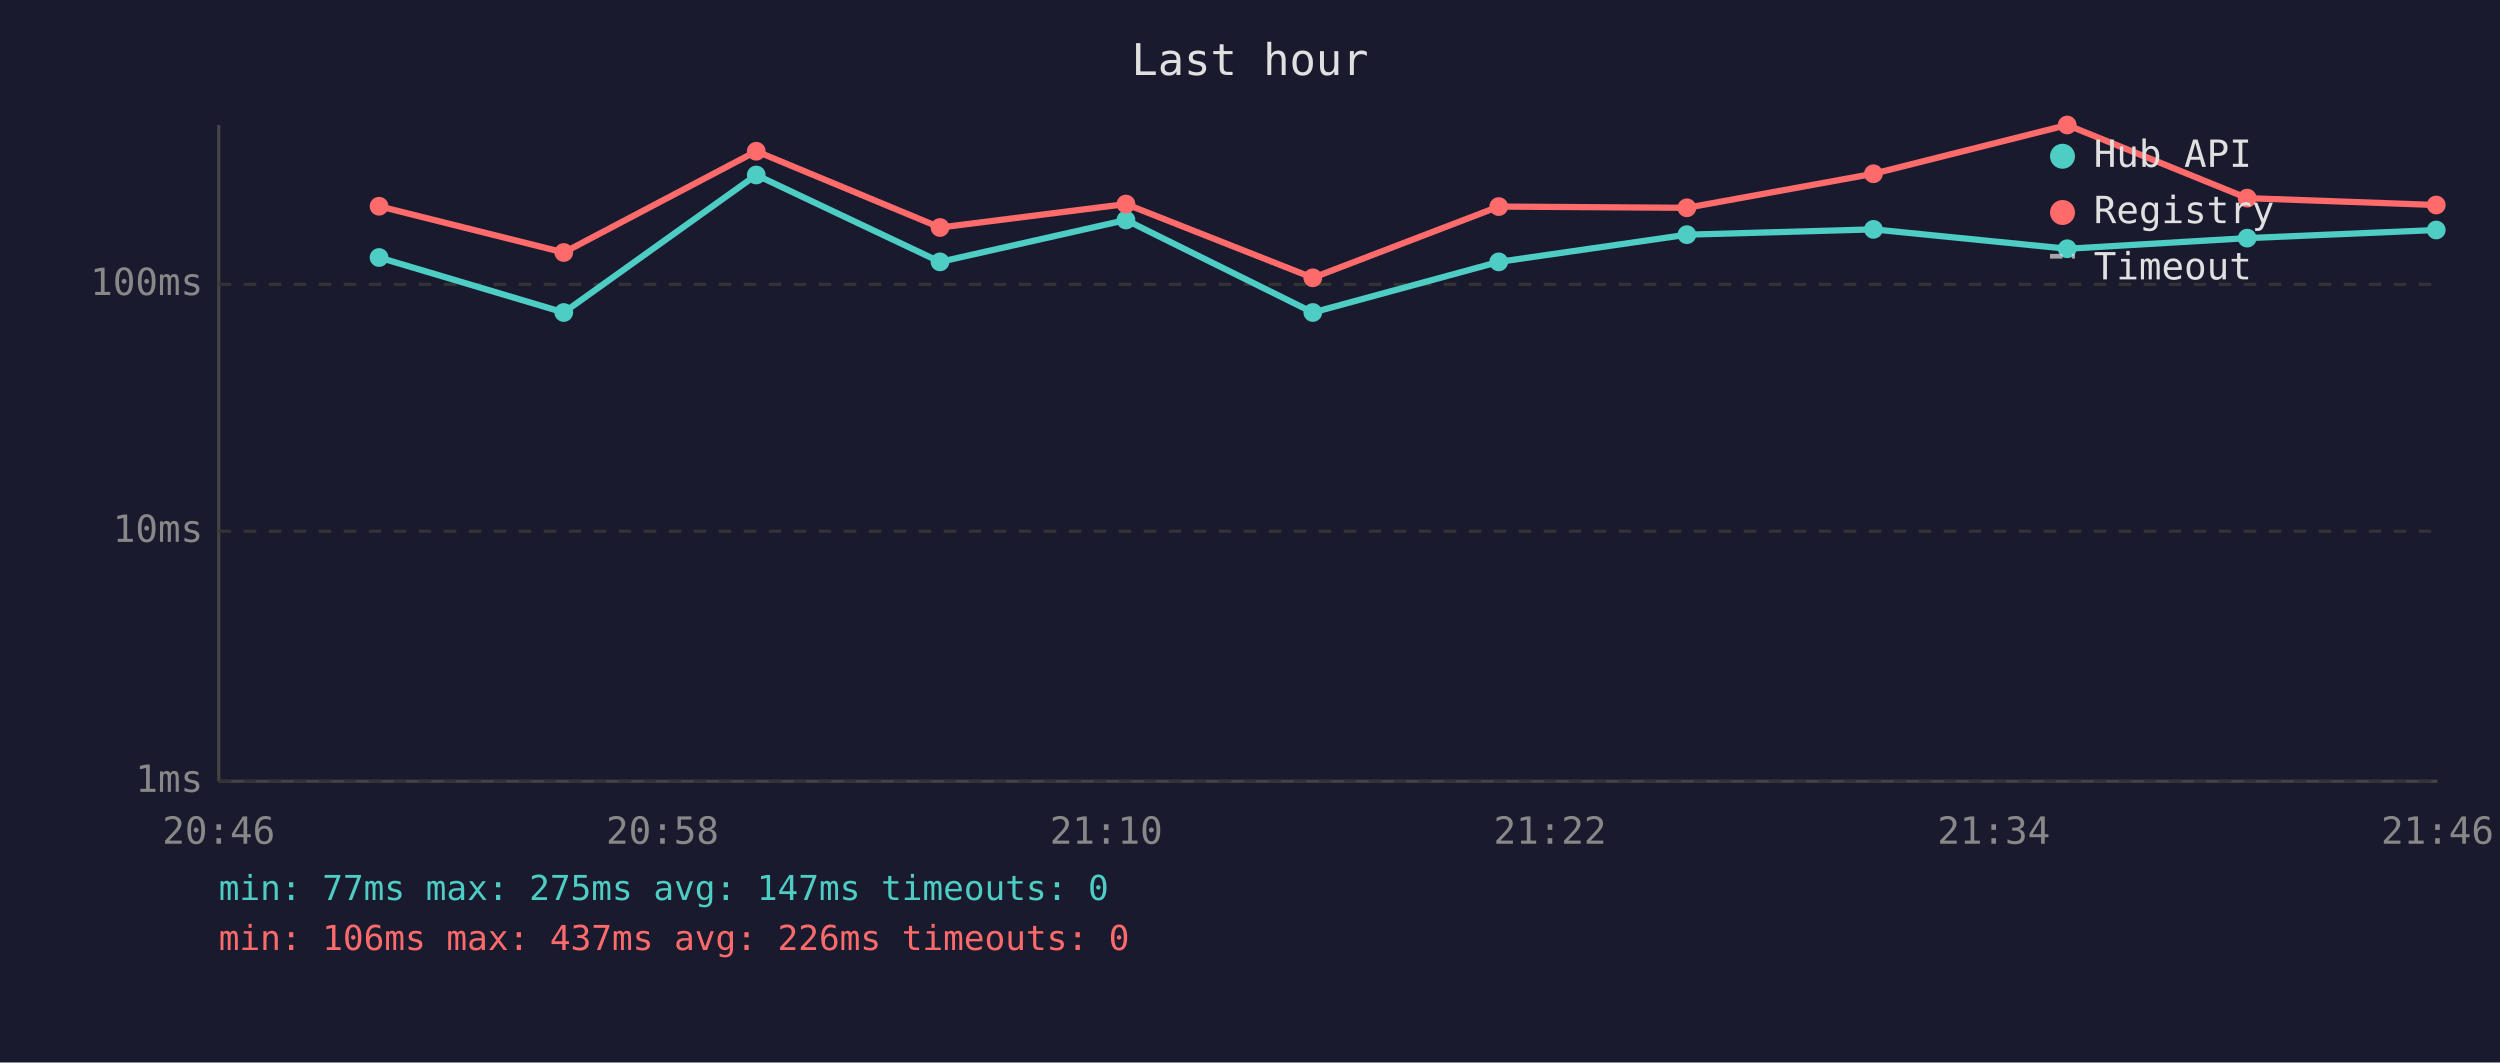
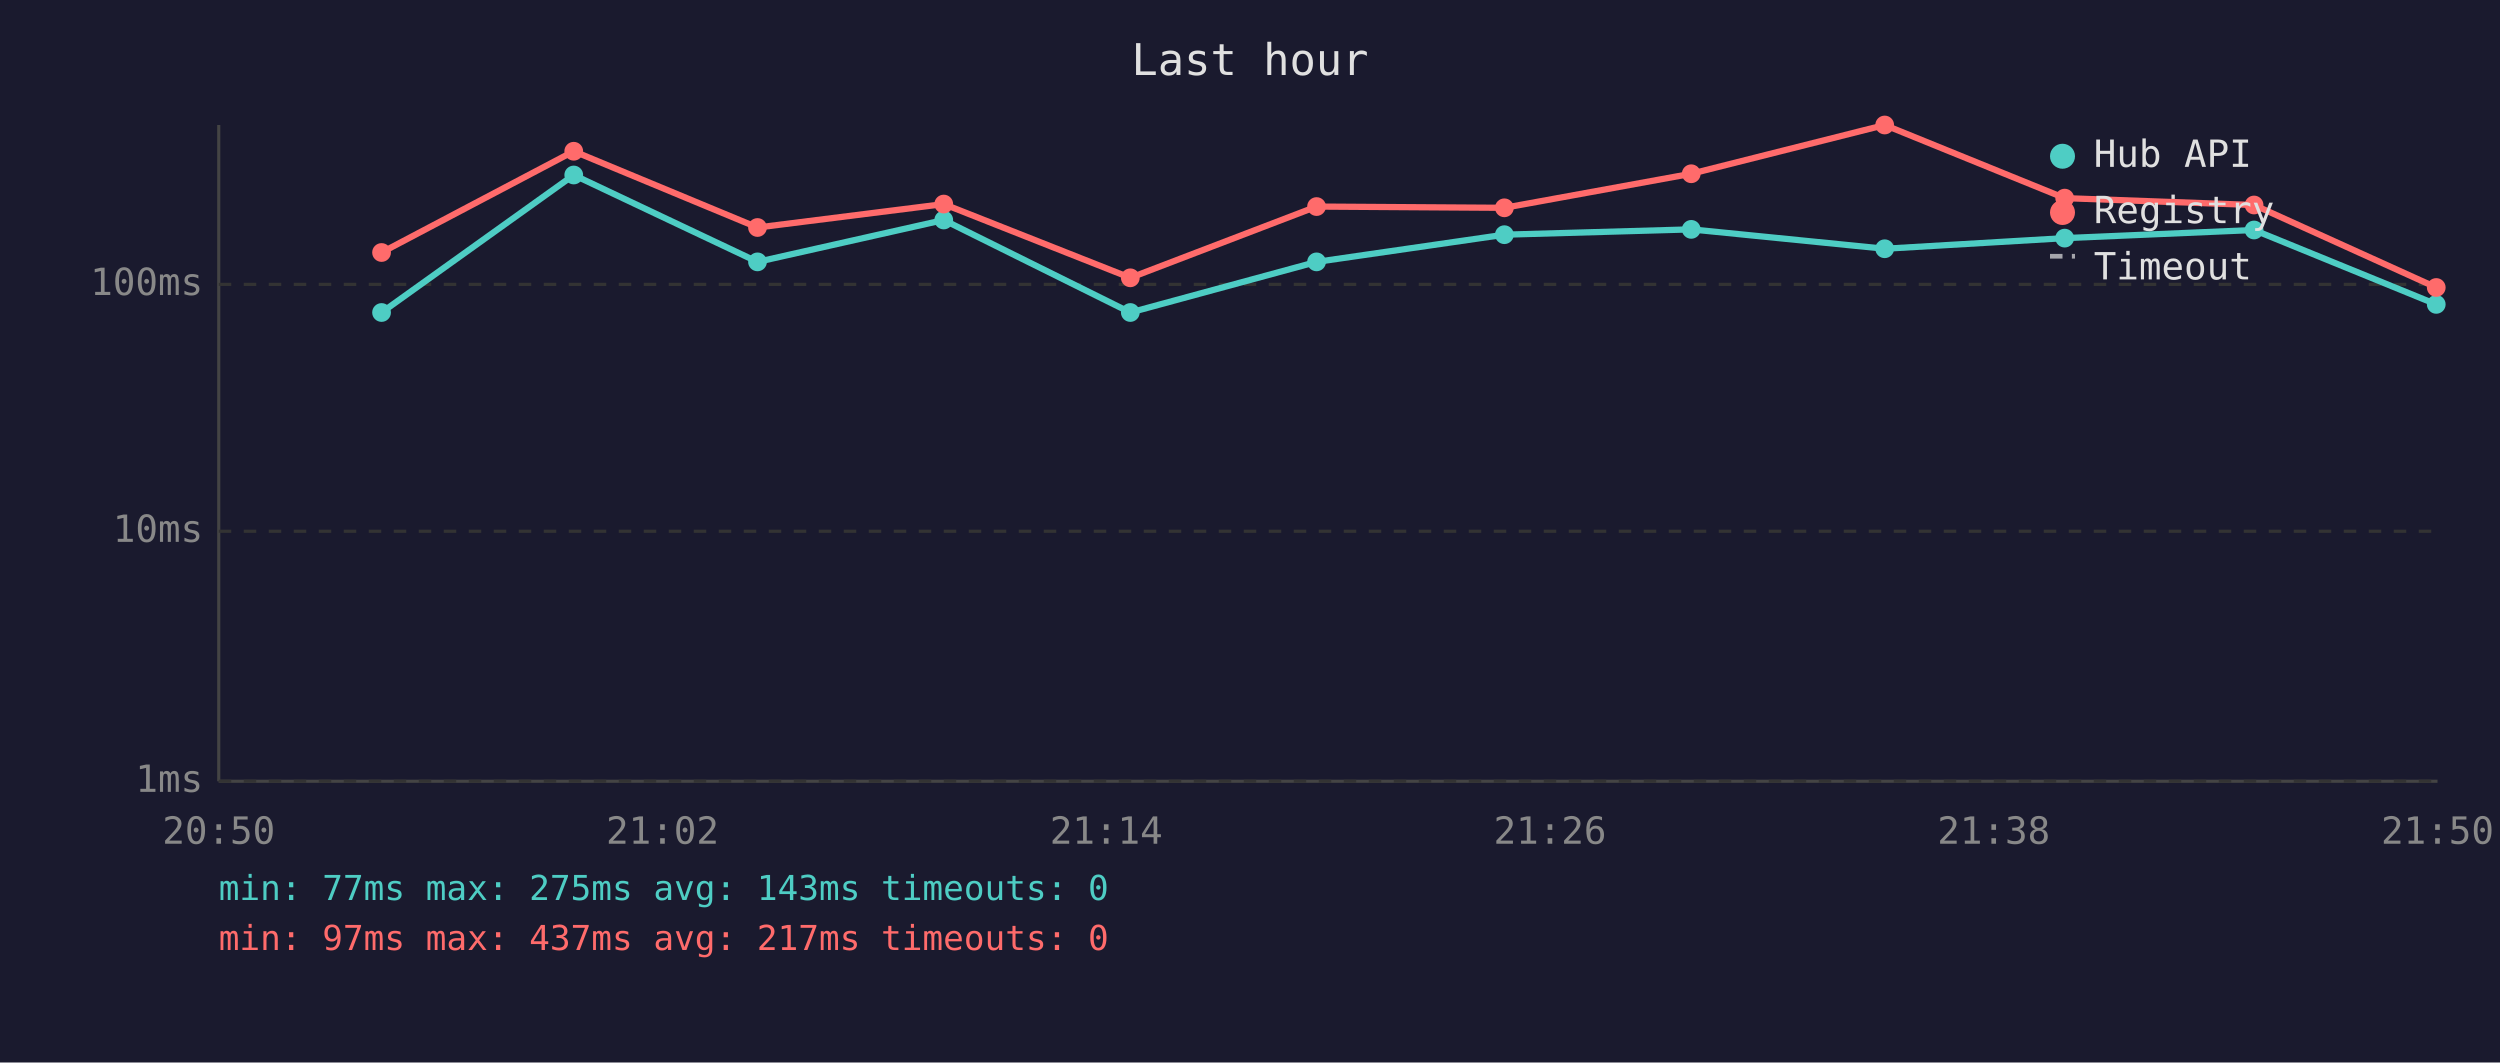
<svg xmlns="http://www.w3.org/2000/svg" viewBox="0 0 800 340" font-family="monospace" font-size="12">
  <rect width="800" height="340" fill="#1a1a2e" />
  <text x="400" y="24" fill="#e0e0e0" font-size="14" text-anchor="middle">Last hour</text>
  <line x1="70" y1="40" x2="70" y2="250" stroke="#444" stroke-width="1" />
  <line x1="70" y1="250" x2="780" y2="250" stroke="#444" stroke-width="1" />
  <line x1="70" y1="250" x2="780" y2="250" stroke="#333" stroke-width="1" stroke-dasharray="4" />
  <text x="65" y="250" fill="#888" text-anchor="end" dominant-baseline="middle">1ms</text>
  <line x1="70" y1="170" x2="780" y2="170" stroke="#333" stroke-width="1" stroke-dasharray="4" />
  <text x="65" y="170" fill="#888" text-anchor="end" dominant-baseline="middle">10ms</text>
  <line x1="70" y1="91" x2="780" y2="91" stroke="#333" stroke-width="1" stroke-dasharray="4" />
  <text x="65" y="91" fill="#888" text-anchor="end" dominant-baseline="middle">100ms</text>
-   <text x="70" y="270" fill="#888" text-anchor="middle">20:46</text>
-   <text x="212" y="270" fill="#888" text-anchor="middle">20:58</text>
-   <text x="354" y="270" fill="#888" text-anchor="middle">21:10</text>
-   <text x="496" y="270" fill="#888" text-anchor="middle">21:22</text>
-   <text x="638" y="270" fill="#888" text-anchor="middle">21:34</text>
-   <text x="780" y="270" fill="#888" text-anchor="middle">21:46</text>
-   <polyline points="121.3,82.4 180.4,100.0 242.0,56.0 300.8,83.8 360.3,70.4 420.1,100.0 479.6,83.8 539.8,75.1 599.5,73.4 661.5,79.6 719.1,76.2 779.6,73.6" fill="none" stroke="#4ecdc4" stroke-width="2" opacity="1" />
-   <circle cx="121.3" cy="82.4" r="3" fill="#4ecdc4" />
-   <circle cx="180.4" cy="100.0" r="3" fill="#4ecdc4" />
-   <circle cx="242.0" cy="56.0" r="3" fill="#4ecdc4" />
-   <circle cx="300.8" cy="83.8" r="3" fill="#4ecdc4" />
-   <circle cx="360.3" cy="70.4" r="3" fill="#4ecdc4" />
-   <circle cx="420.1" cy="100.0" r="3" fill="#4ecdc4" />
-   <circle cx="479.6" cy="83.8" r="3" fill="#4ecdc4" />
-   <circle cx="539.8" cy="75.1" r="3" fill="#4ecdc4" />
-   <circle cx="599.5" cy="73.4" r="3" fill="#4ecdc4" />
-   <circle cx="661.5" cy="79.6" r="3" fill="#4ecdc4" />
-   <circle cx="719.1" cy="76.2" r="3" fill="#4ecdc4" />
-   <circle cx="779.6" cy="73.6" r="3" fill="#4ecdc4" />
-   <polyline points="121.3,66.0 180.4,80.8 242.0,48.4 300.8,72.8 360.3,65.3 420.1,88.9 479.6,66.1 539.8,66.5 599.5,55.6 661.5,40.0 719.1,63.4 779.6,65.6" fill="none" stroke="#ff6b6b" stroke-width="2" opacity="1" />
-   <circle cx="121.3" cy="66.0" r="3" fill="#ff6b6b" />
-   <circle cx="180.4" cy="80.8" r="3" fill="#ff6b6b" />
-   <circle cx="242.0" cy="48.4" r="3" fill="#ff6b6b" />
-   <circle cx="300.8" cy="72.8" r="3" fill="#ff6b6b" />
-   <circle cx="360.3" cy="65.3" r="3" fill="#ff6b6b" />
-   <circle cx="420.1" cy="88.9" r="3" fill="#ff6b6b" />
-   <circle cx="479.6" cy="66.1" r="3" fill="#ff6b6b" />
-   <circle cx="539.8" cy="66.5" r="3" fill="#ff6b6b" />
-   <circle cx="599.5" cy="55.6" r="3" fill="#ff6b6b" />
-   <circle cx="661.5" cy="40.0" r="3" fill="#ff6b6b" />
-   <circle cx="719.1" cy="63.4" r="3" fill="#ff6b6b" />
-   <circle cx="779.6" cy="65.6" r="3" fill="#ff6b6b" />
+   <text x="70" y="270" fill="#888" text-anchor="middle">20:50</text>
+   <text x="212" y="270" fill="#888" text-anchor="middle">21:02</text>
+   <text x="354" y="270" fill="#888" text-anchor="middle">21:14</text>
+   <text x="496" y="270" fill="#888" text-anchor="middle">21:26</text>
+   <text x="638" y="270" fill="#888" text-anchor="middle">21:38</text>
+   <text x="780" y="270" fill="#888" text-anchor="middle">21:50</text>
+   <polyline points="122.1,100.0 183.6,56.0 242.4,83.8 302.0,70.4 361.7,100.0 421.3,83.8 481.4,75.1 541.2,73.4 603.1,79.6 660.7,76.2 721.3,73.6 779.6,97.4" fill="none" stroke="#4ecdc4" stroke-width="2" opacity="1" />
+   <circle cx="122.1" cy="100.0" r="3" fill="#4ecdc4" />
+   <circle cx="183.6" cy="56.0" r="3" fill="#4ecdc4" />
+   <circle cx="242.4" cy="83.8" r="3" fill="#4ecdc4" />
+   <circle cx="302.0" cy="70.4" r="3" fill="#4ecdc4" />
+   <circle cx="361.7" cy="100.0" r="3" fill="#4ecdc4" />
+   <circle cx="421.3" cy="83.8" r="3" fill="#4ecdc4" />
+   <circle cx="481.4" cy="75.1" r="3" fill="#4ecdc4" />
+   <circle cx="541.2" cy="73.4" r="3" fill="#4ecdc4" />
+   <circle cx="603.1" cy="79.6" r="3" fill="#4ecdc4" />
+   <circle cx="660.7" cy="76.2" r="3" fill="#4ecdc4" />
+   <circle cx="721.3" cy="73.6" r="3" fill="#4ecdc4" />
+   <circle cx="779.6" cy="97.4" r="3" fill="#4ecdc4" />
+   <polyline points="122.1,80.8 183.6,48.4 242.4,72.8 302.0,65.3 361.7,88.9 421.3,66.1 481.4,66.5 541.2,55.6 603.1,40.0 660.7,63.4 721.3,65.6 779.6,92.0" fill="none" stroke="#ff6b6b" stroke-width="2" opacity="1" />
+   <circle cx="122.1" cy="80.8" r="3" fill="#ff6b6b" />
+   <circle cx="183.6" cy="48.4" r="3" fill="#ff6b6b" />
+   <circle cx="242.4" cy="72.8" r="3" fill="#ff6b6b" />
+   <circle cx="302.0" cy="65.3" r="3" fill="#ff6b6b" />
+   <circle cx="361.7" cy="88.9" r="3" fill="#ff6b6b" />
+   <circle cx="421.3" cy="66.1" r="3" fill="#ff6b6b" />
+   <circle cx="481.4" cy="66.5" r="3" fill="#ff6b6b" />
+   <circle cx="541.2" cy="55.6" r="3" fill="#ff6b6b" />
+   <circle cx="603.1" cy="40.0" r="3" fill="#ff6b6b" />
+   <circle cx="660.7" cy="63.4" r="3" fill="#ff6b6b" />
+   <circle cx="721.3" cy="65.6" r="3" fill="#ff6b6b" />
+   <circle cx="779.6" cy="92.0" r="3" fill="#ff6b6b" />
  <circle cx="660" cy="50" r="4" fill="#4ecdc4" />
  <text x="670" y="50" fill="#e0e0e0" dominant-baseline="middle">Hub API</text>
  <circle cx="660" cy="68" r="4" fill="#ff6b6b" />
  <text x="670" y="68" fill="#e0e0e0" dominant-baseline="middle">Registry</text>
  <line x1="656" y1="82" x2="664" y2="82" stroke="#e0e0e0" stroke-width="1.5" stroke-dasharray="4,3" opacity="0.7" />
  <text x="670" y="86" fill="#e0e0e0" dominant-baseline="middle">Timeout</text>
-   <text x="70" y="288" fill="#4ecdc4" font-size="11">min: 77ms  max: 275ms  avg: 147ms  timeouts: 0</text>
-   <text x="70" y="304" fill="#ff6b6b" font-size="11">min: 106ms  max: 437ms  avg: 226ms  timeouts: 0</text>
+   <text x="70" y="288" fill="#4ecdc4" font-size="11">min: 77ms  max: 275ms  avg: 143ms  timeouts: 0</text>
+   <text x="70" y="304" fill="#ff6b6b" font-size="11">min: 97ms  max: 437ms  avg: 217ms  timeouts: 0</text>
</svg>
